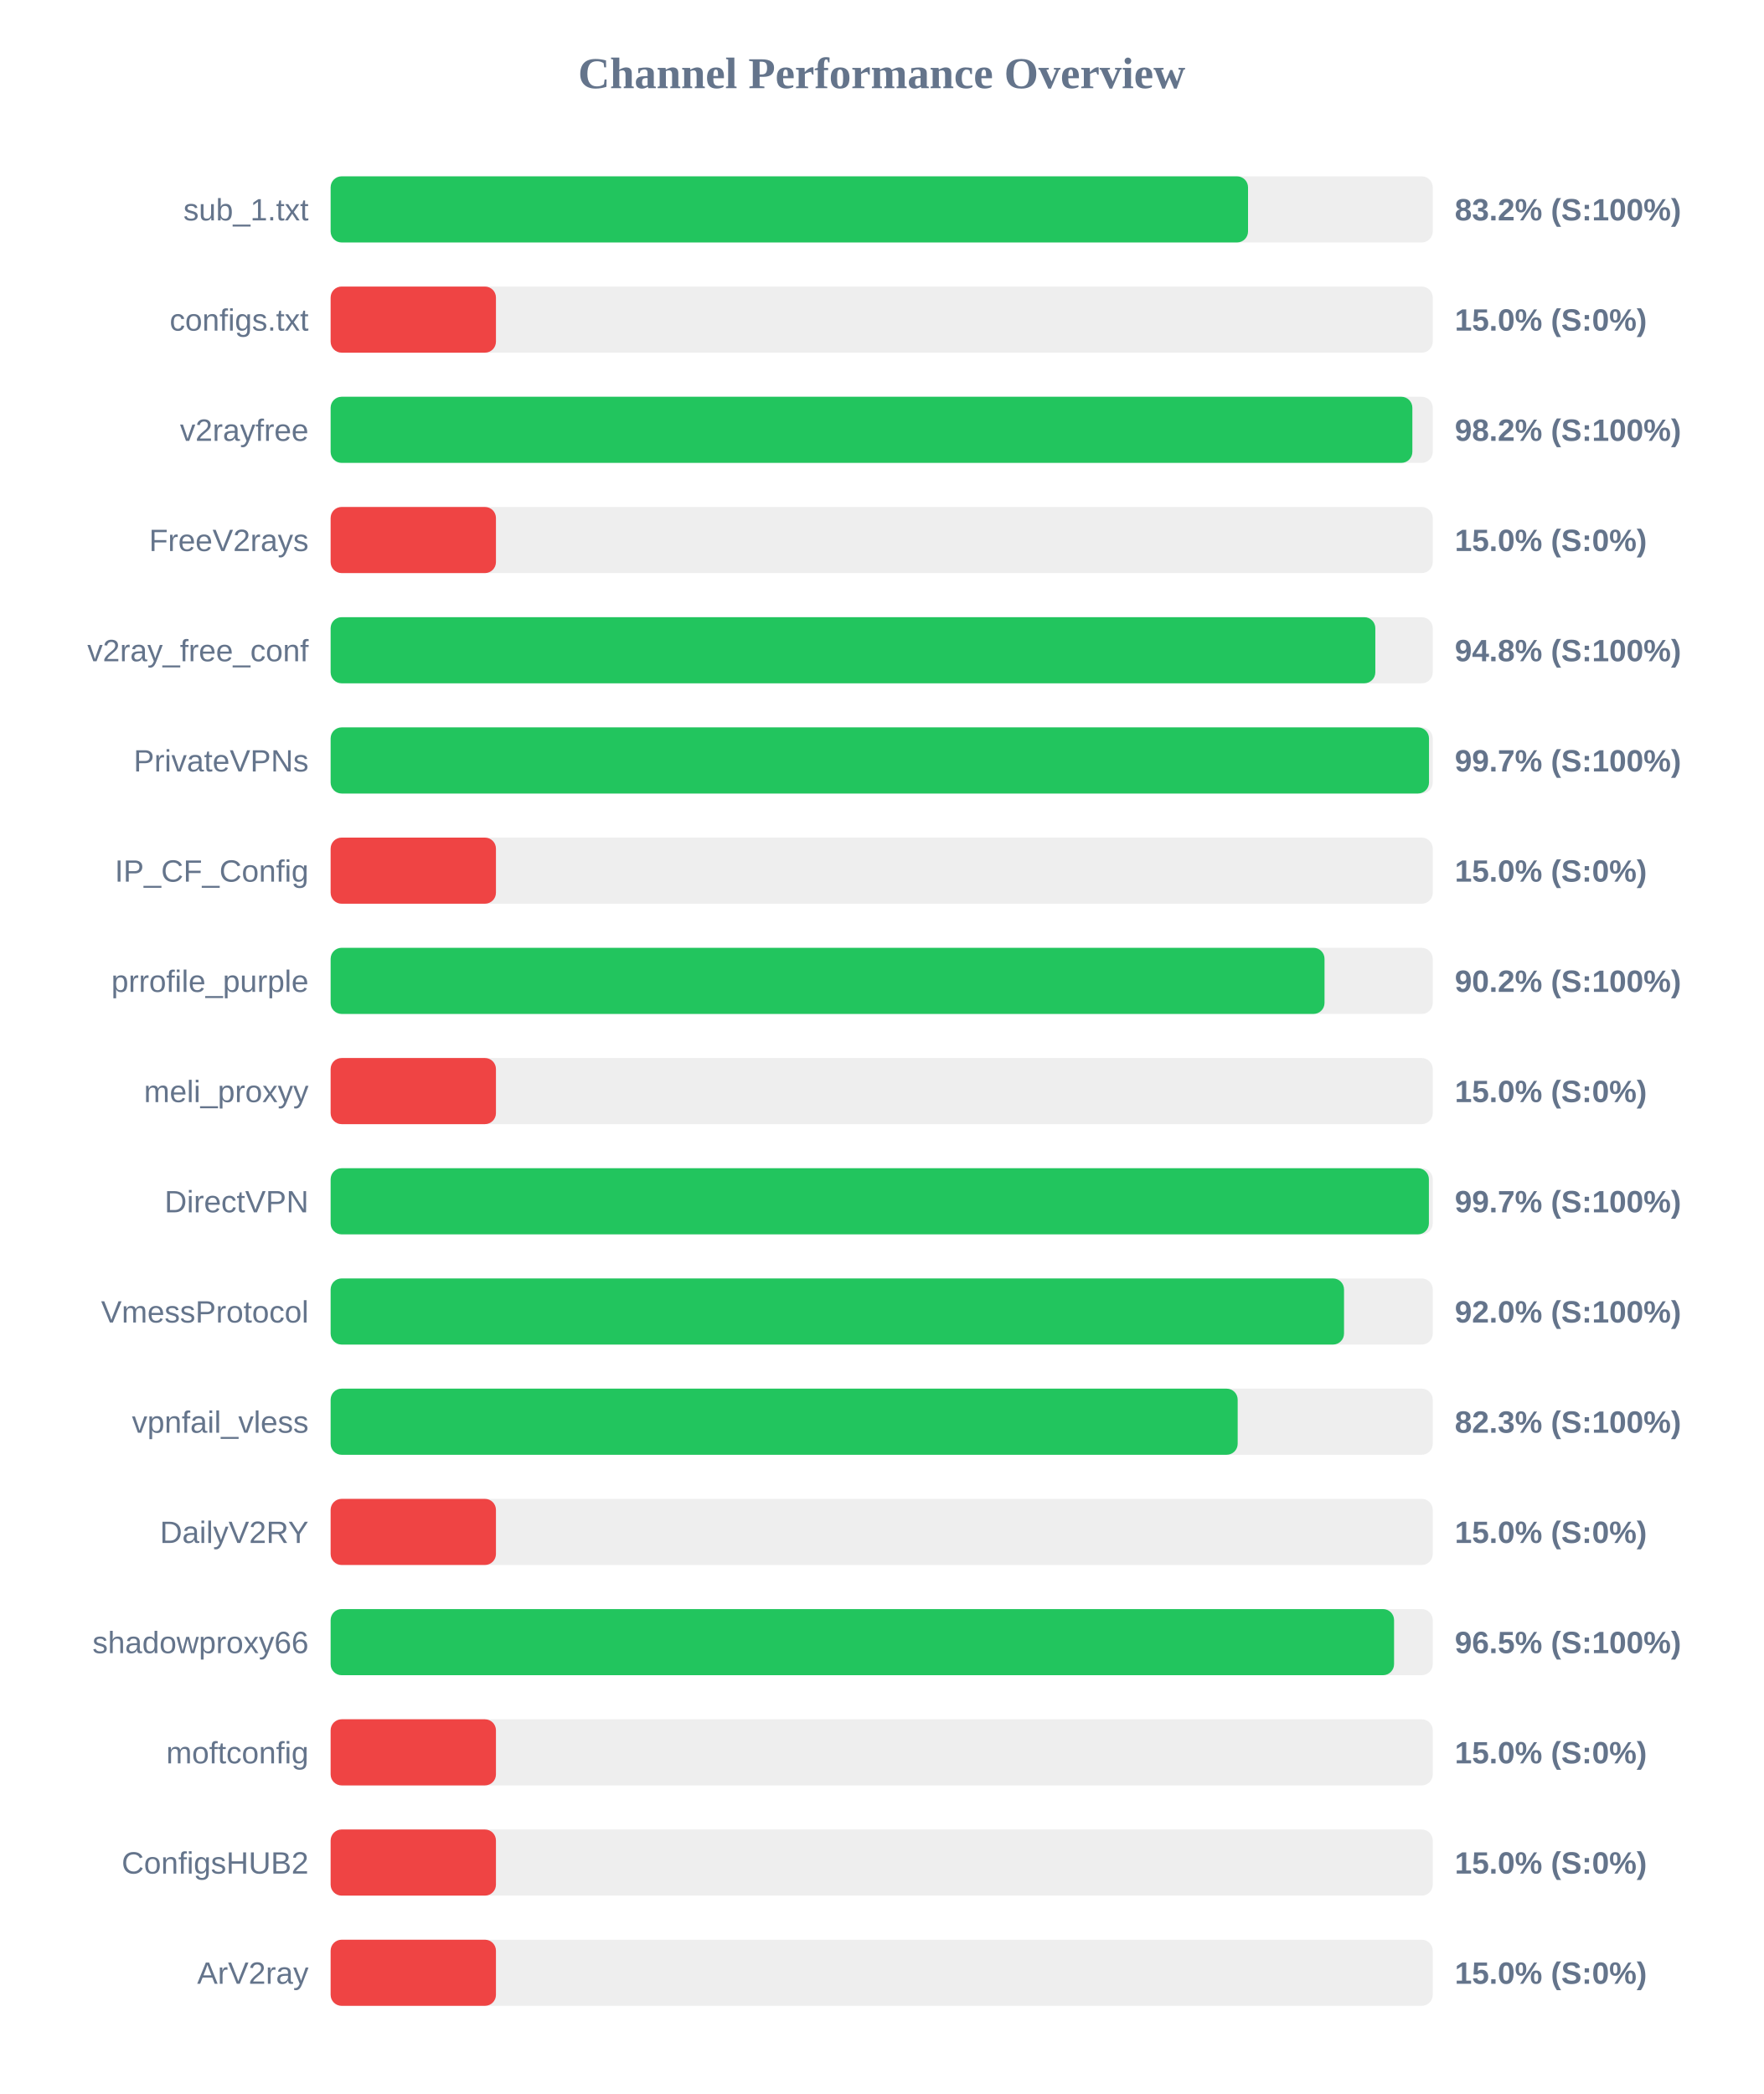
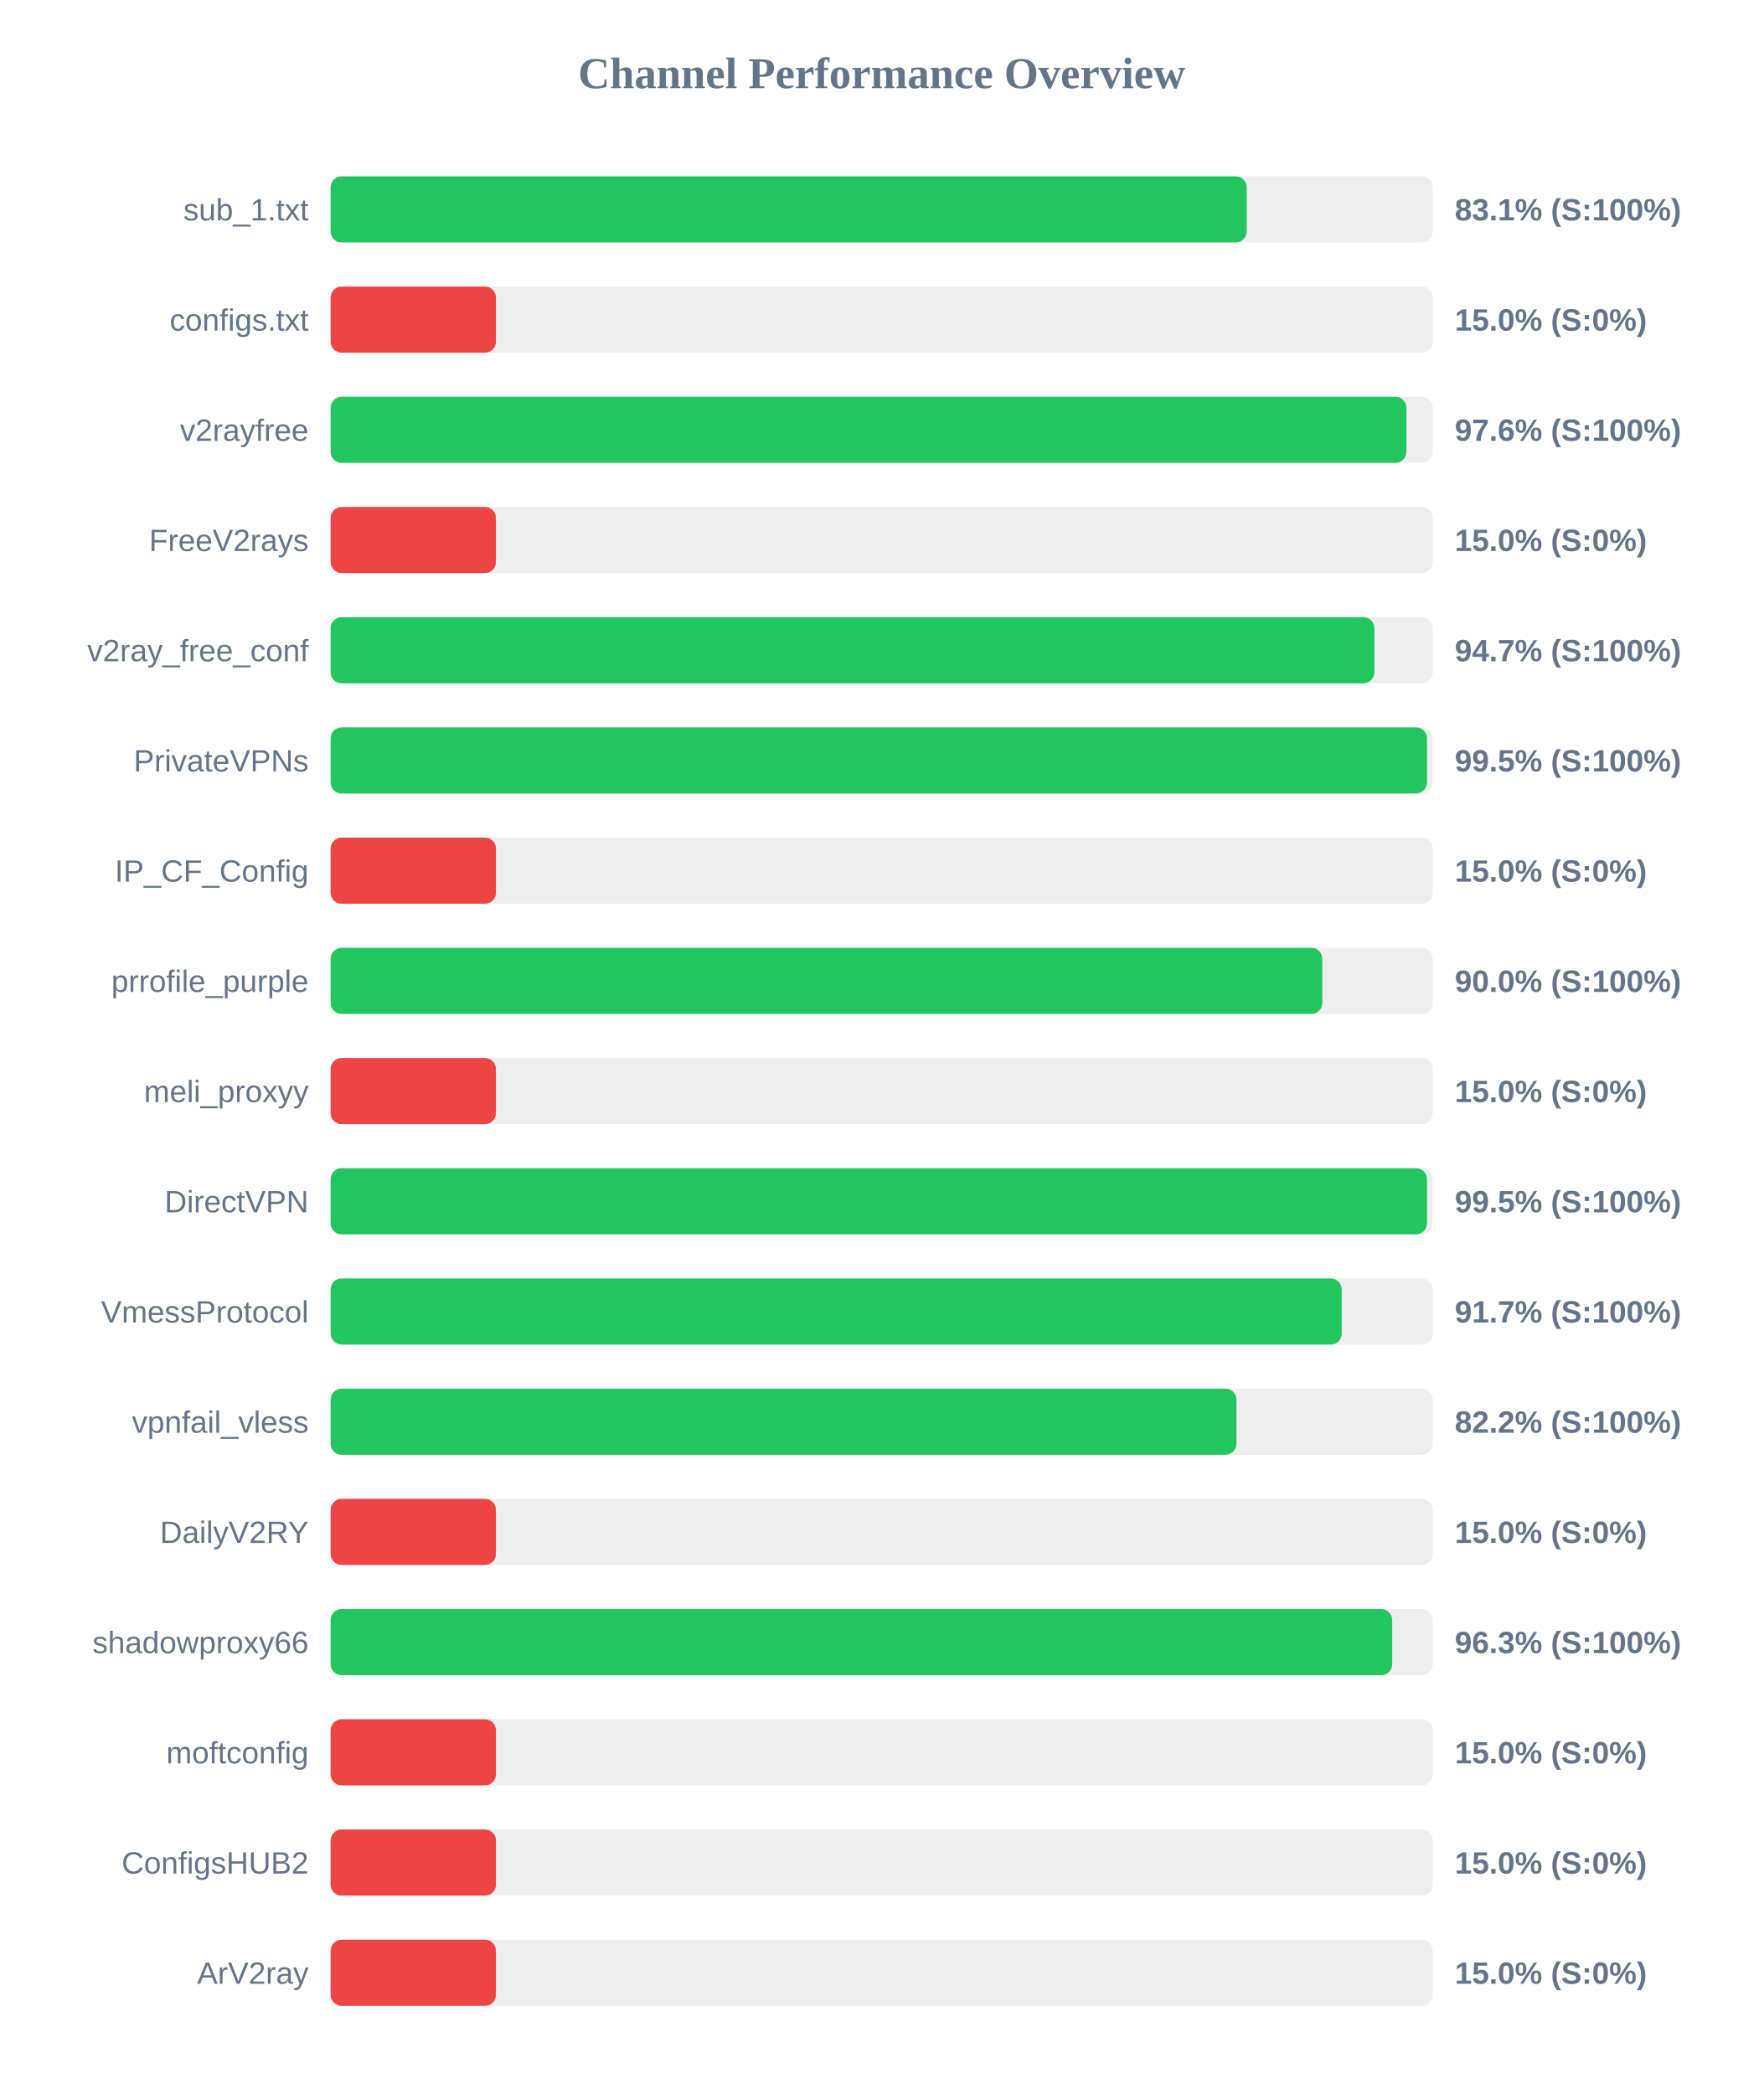
<svg xmlns="http://www.w3.org/2000/svg" width="800" height="950" version="1.1">
  <style>
        .row { font: 14px Arial; fill: #64748b; }
        .score { font: bold 14px Arial; fill: #64748b; }
    </style>
  <text x="400" y="40" text-anchor="middle" font-size="20px" font-weight="bold" fill="#64748b">Channel Performance Overview</text>
  <rect x="150" y="80" width="500" height="30" fill="#eee" rx="5" />
-   <rect x="150" y="80" width="416.2" height="30" fill="#22c55e" rx="5" />
+   <rect x="150" y="80" width="415.6" height="30" fill="#22c55e" rx="5" />
  <text x="140" y="100" text-anchor="end" class="row">sub_1.txt</text>
-   <text x="660" y="100" text-anchor="start" class="score">83.2% (S:100%)</text>
+   <text x="660" y="100" text-anchor="start" class="score">83.1% (S:100%)</text>
  <rect x="150" y="130" width="500" height="30" fill="#eee" rx="5" />
  <rect x="150" y="130" width="75.0" height="30" fill="#ef4444" rx="5" />
  <text x="140" y="150" text-anchor="end" class="row">configs.txt</text>
  <text x="660" y="150" text-anchor="start" class="score">15.0% (S:0%)</text>
  <rect x="150" y="180" width="500" height="30" fill="#eee" rx="5" />
-   <rect x="150" y="180" width="490.75" height="30" fill="#22c55e" rx="5" />
+   <rect x="150" y="180" width="488.05" height="30" fill="#22c55e" rx="5" />
  <text x="140" y="200" text-anchor="end" class="row">v2rayfree</text>
-   <text x="660" y="200" text-anchor="start" class="score">98.2% (S:100%)</text>
+   <text x="660" y="200" text-anchor="start" class="score">97.6% (S:100%)</text>
  <rect x="150" y="230" width="500" height="30" fill="#eee" rx="5" />
  <rect x="150" y="230" width="75.0" height="30" fill="#ef4444" rx="5" />
  <text x="140" y="250" text-anchor="end" class="row">FreeV2rays</text>
  <text x="660" y="250" text-anchor="start" class="score">15.0% (S:0%)</text>
  <rect x="150" y="280" width="500" height="30" fill="#eee" rx="5" />
-   <rect x="150" y="280" width="473.95" height="30" fill="#22c55e" rx="5" />
+   <rect x="150" y="280" width="473.5" height="30" fill="#22c55e" rx="5" />
  <text x="140" y="300" text-anchor="end" class="row">v2ray_free_conf</text>
-   <text x="660" y="300" text-anchor="start" class="score">94.8% (S:100%)</text>
+   <text x="660" y="300" text-anchor="start" class="score">94.7% (S:100%)</text>
  <rect x="150" y="330" width="500" height="30" fill="#eee" rx="5" />
-   <rect x="150" y="330" width="498.3" height="30" fill="#22c55e" rx="5" />
+   <rect x="150" y="330" width="497.4" height="30" fill="#22c55e" rx="5" />
  <text x="140" y="350" text-anchor="end" class="row">PrivateVPNs</text>
-   <text x="660" y="350" text-anchor="start" class="score">99.7% (S:100%)</text>
+   <text x="660" y="350" text-anchor="start" class="score">99.5% (S:100%)</text>
  <rect x="150" y="380" width="500" height="30" fill="#eee" rx="5" />
  <rect x="150" y="380" width="75.0" height="30" fill="#ef4444" rx="5" />
  <text x="140" y="400" text-anchor="end" class="row">IP_CF_Config</text>
  <text x="660" y="400" text-anchor="start" class="score">15.0% (S:0%)</text>
  <rect x="150" y="430" width="500" height="30" fill="#eee" rx="5" />
-   <rect x="150" y="430" width="450.9" height="30" fill="#22c55e" rx="5" />
+   <rect x="150" y="430" width="449.9" height="30" fill="#22c55e" rx="5" />
  <text x="140" y="450" text-anchor="end" class="row">prrofile_purple</text>
-   <text x="660" y="450" text-anchor="start" class="score">90.2% (S:100%)</text>
+   <text x="660" y="450" text-anchor="start" class="score">90.0% (S:100%)</text>
  <rect x="150" y="480" width="500" height="30" fill="#eee" rx="5" />
  <rect x="150" y="480" width="75.0" height="30" fill="#ef4444" rx="5" />
  <text x="140" y="500" text-anchor="end" class="row">meli_proxyy</text>
  <text x="660" y="500" text-anchor="start" class="score">15.0% (S:0%)</text>
  <rect x="150" y="530" width="500" height="30" fill="#eee" rx="5" />
-   <rect x="150" y="530" width="498.25" height="30" fill="#22c55e" rx="5" />
+   <rect x="150" y="530" width="497.4" height="30" fill="#22c55e" rx="5" />
  <text x="140" y="550" text-anchor="end" class="row">DirectVPN</text>
-   <text x="660" y="550" text-anchor="start" class="score">99.7% (S:100%)</text>
+   <text x="660" y="550" text-anchor="start" class="score">99.5% (S:100%)</text>
  <rect x="150" y="580" width="500" height="30" fill="#eee" rx="5" />
-   <rect x="150" y="580" width="459.75" height="30" fill="#22c55e" rx="5" />
+   <rect x="150" y="580" width="458.7" height="30" fill="#22c55e" rx="5" />
  <text x="140" y="600" text-anchor="end" class="row">VmessProtocol</text>
-   <text x="660" y="600" text-anchor="start" class="score">92.0% (S:100%)</text>
+   <text x="660" y="600" text-anchor="start" class="score">91.7% (S:100%)</text>
  <rect x="150" y="630" width="500" height="30" fill="#eee" rx="5" />
-   <rect x="150" y="630" width="411.5" height="30" fill="#22c55e" rx="5" />
+   <rect x="150" y="630" width="410.95" height="30" fill="#22c55e" rx="5" />
  <text x="140" y="650" text-anchor="end" class="row">vpnfail_vless</text>
-   <text x="660" y="650" text-anchor="start" class="score">82.3% (S:100%)</text>
+   <text x="660" y="650" text-anchor="start" class="score">82.2% (S:100%)</text>
  <rect x="150" y="680" width="500" height="30" fill="#eee" rx="5" />
  <rect x="150" y="680" width="75.0" height="30" fill="#ef4444" rx="5" />
  <text x="140" y="700" text-anchor="end" class="row">DailyV2RY</text>
  <text x="660" y="700" text-anchor="start" class="score">15.0% (S:0%)</text>
  <rect x="150" y="730" width="500" height="30" fill="#eee" rx="5" />
-   <rect x="150" y="730" width="482.45" height="30" fill="#22c55e" rx="5" />
+   <rect x="150" y="730" width="481.6" height="30" fill="#22c55e" rx="5" />
  <text x="140" y="750" text-anchor="end" class="row">shadowproxy66</text>
-   <text x="660" y="750" text-anchor="start" class="score">96.5% (S:100%)</text>
+   <text x="660" y="750" text-anchor="start" class="score">96.3% (S:100%)</text>
  <rect x="150" y="780" width="500" height="30" fill="#eee" rx="5" />
  <rect x="150" y="780" width="75.0" height="30" fill="#ef4444" rx="5" />
  <text x="140" y="800" text-anchor="end" class="row">moftconfig</text>
  <text x="660" y="800" text-anchor="start" class="score">15.0% (S:0%)</text>
  <rect x="150" y="830" width="500" height="30" fill="#eee" rx="5" />
  <rect x="150" y="830" width="75.0" height="30" fill="#ef4444" rx="5" />
  <text x="140" y="850" text-anchor="end" class="row">ConfigsHUB2</text>
  <text x="660" y="850" text-anchor="start" class="score">15.0% (S:0%)</text>
  <rect x="150" y="880" width="500" height="30" fill="#eee" rx="5" />
  <rect x="150" y="880" width="75.0" height="30" fill="#ef4444" rx="5" />
  <text x="140" y="900" text-anchor="end" class="row">ArV2ray</text>
  <text x="660" y="900" text-anchor="start" class="score">15.0% (S:0%)</text>
</svg>
